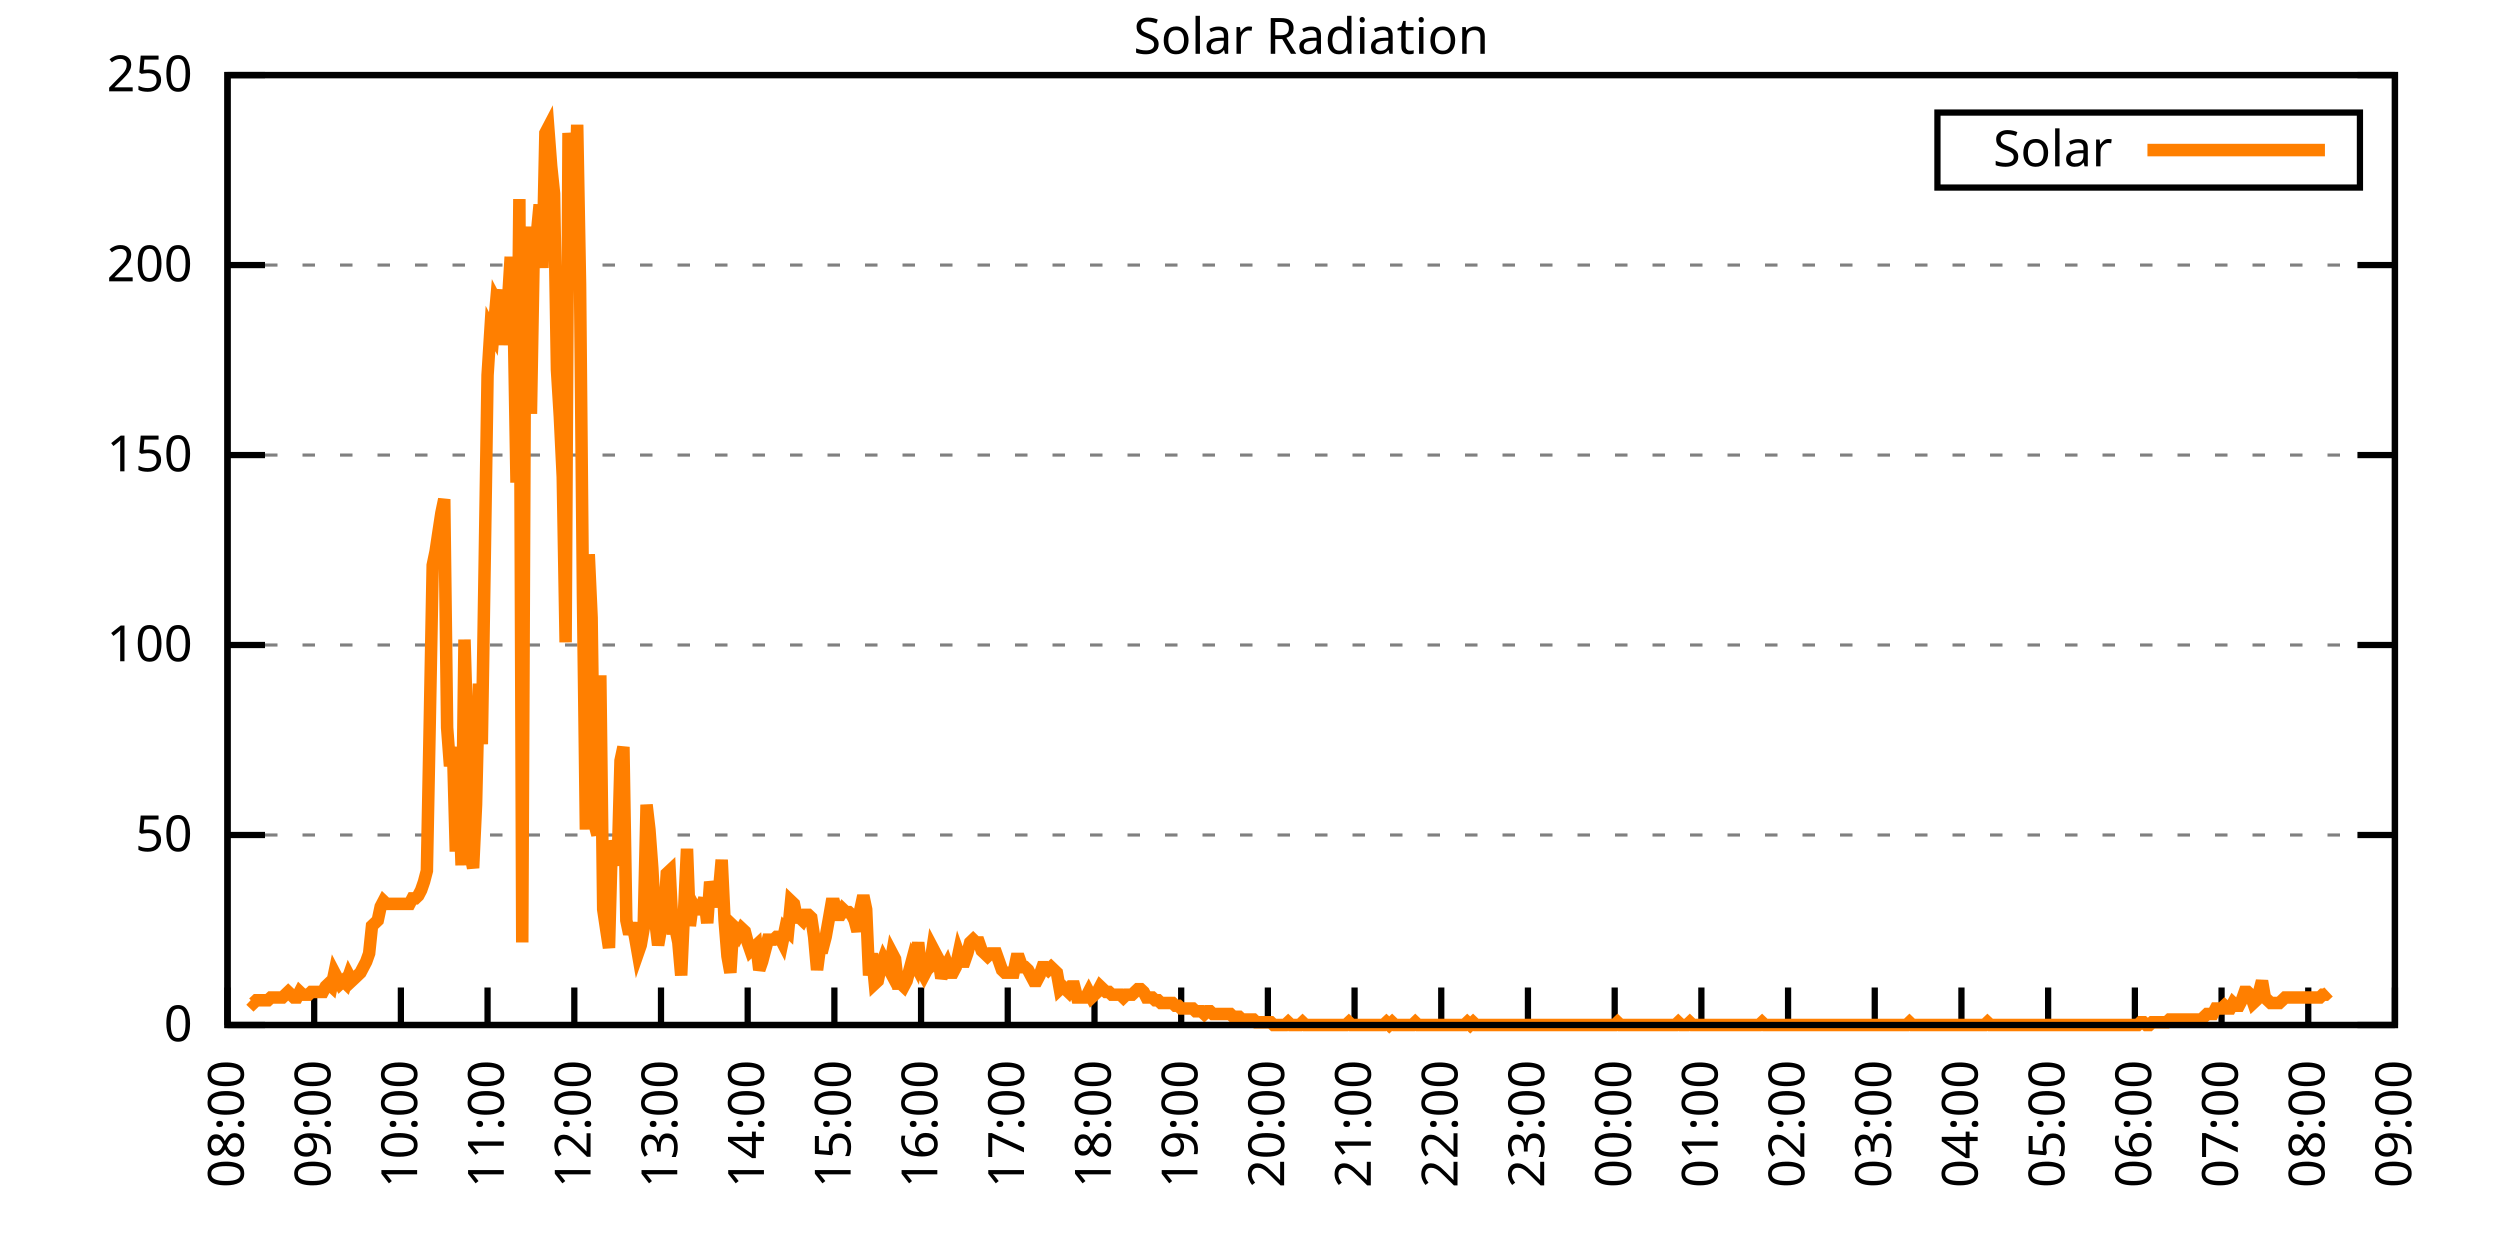
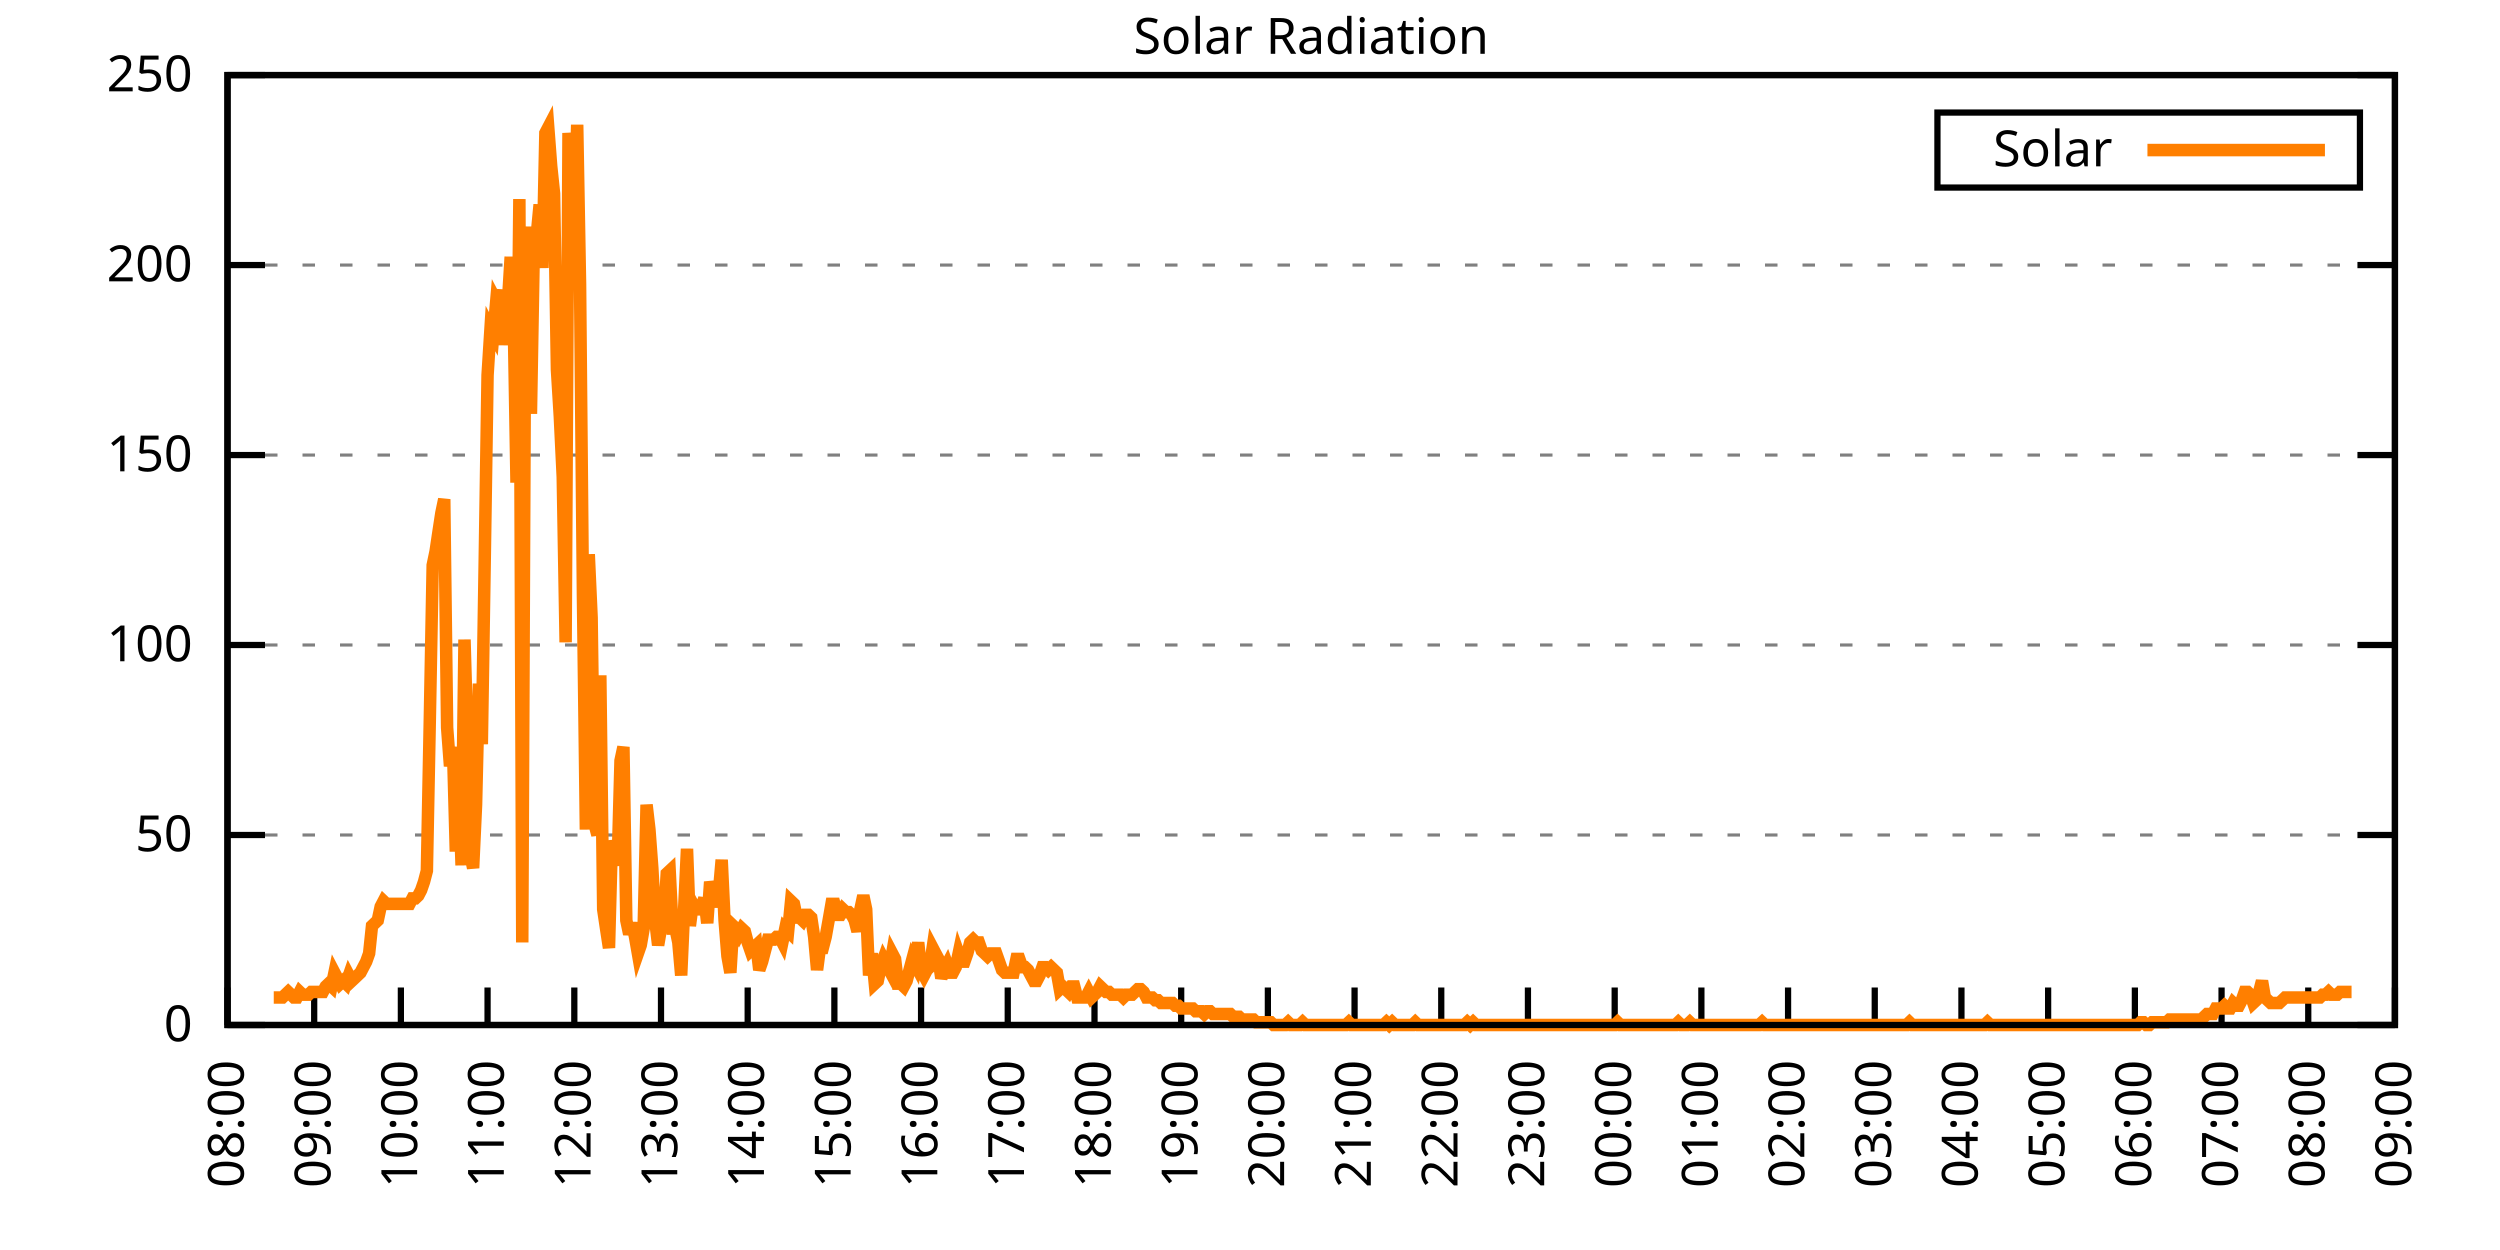
<svg xmlns="http://www.w3.org/2000/svg" xmlns:xlink="http://www.w3.org/1999/xlink" width="400" height="200" viewBox="0 0 400 200">
  <g id="gnuplot_canvas">
    <rect x="0" y="0" width="400" height="200" fill="none" />
    <defs>
      <circle id="gpDot" r="0.5" stroke-width="0.5" stroke="currentColor" />
      <path id="gpPt0" stroke-width="0.333" stroke="currentColor" d="M-1,0 h2 M0,-1 v2" />
      <path id="gpPt1" stroke-width="0.333" stroke="currentColor" d="M-1,-1 L1,1 M1,-1 L-1,1" />
      <path id="gpPt2" stroke-width="0.333" stroke="currentColor" d="M-1,0 L1,0 M0,-1 L0,1 M-1,-1 L1,1 M-1,1 L1,-1" />
      <rect id="gpPt3" stroke-width="0.333" stroke="currentColor" x="-1" y="-1" width="2" height="2" />
      <rect id="gpPt4" stroke-width="0.333" stroke="currentColor" fill="currentColor" x="-1" y="-1" width="2" height="2" />
      <circle id="gpPt5" stroke-width="0.333" stroke="currentColor" cx="0" cy="0" r="1" />
      <use xlink:href="#gpPt5" id="gpPt6" fill="currentColor" stroke="none" />
      <path id="gpPt7" stroke-width="0.333" stroke="currentColor" d="M0,-1.33 L-1.33,0.67 L1.33,0.67 z" />
      <use xlink:href="#gpPt7" id="gpPt8" fill="currentColor" stroke="none" />
      <use xlink:href="#gpPt7" id="gpPt9" stroke="currentColor" transform="rotate(180)" />
      <use xlink:href="#gpPt9" id="gpPt10" fill="currentColor" stroke="none" />
      <use xlink:href="#gpPt3" id="gpPt11" stroke="currentColor" transform="rotate(45)" />
      <use xlink:href="#gpPt11" id="gpPt12" fill="currentColor" stroke="none" />
      <path id="gpPt13" stroke-width="0.333" stroke="currentColor" d="M0,1.330 L1.265,0.411 L0.782,-1.067 L-0.782,-1.076 L-1.265,0.411 z" />
      <use xlink:href="#gpPt13" id="gpPt14" fill="currentColor" stroke="none" />
      <filter id="textbox" filterUnits="objectBoundingBox" x="0" y="0" height="1" width="1">
        <feFlood flood-color="white" flood-opacity="1" result="bgnd" />
        <feComposite in="SourceGraphic" in2="bgnd" operator="atop" />
      </filter>
      <filter id="greybox" filterUnits="objectBoundingBox" x="0" y="0" height="1" width="1">
        <feFlood flood-color="lightgrey" flood-opacity="1" result="grey" />
        <feComposite in="SourceGraphic" in2="grey" operator="atop" />
      </filter>
    </defs>
    <g fill="none" color="white" stroke="currentColor" stroke-width="1.00" stroke-linecap="butt" stroke-linejoin="miter">
</g>
    <g fill="none" color="black" stroke="currentColor" stroke-width="1.00" stroke-linecap="butt" stroke-linejoin="miter">
      <g stroke="none" shape-rendering="crispEdges">
        <polygon fill="rgb(255, 255, 255)" points="36.40,164.00 383.18,164.00 383.18,12.02 36.40,12.02 " />
      </g>
    </g>
    <g fill="none" color="black" stroke="currentColor" stroke-width="1.00" stroke-linecap="butt" stroke-linejoin="miter">
</g>
    <g fill="none" color="black" stroke="black" stroke-width="0.50" stroke-linecap="butt" stroke-linejoin="miter">
</g>
    <g fill="none" color="gray" stroke="currentColor" stroke-width="0.50" stroke-linecap="butt" stroke-linejoin="miter">
      <path stroke="gray" stroke-dasharray="2,4" class="gridline" d="M36.40,164.00 L383.19,164.00  " />
    </g>
    <g fill="none" color="gray" stroke="gray" stroke-width="1.00" stroke-linecap="butt" stroke-linejoin="miter">
</g>
    <g fill="none" color="black" stroke="currentColor" stroke-width="1.00" stroke-linecap="butt" stroke-linejoin="miter">
      <path stroke="black" d="M36.40,164.00 L42.40,164.00 M383.19,164.00 L377.19,164.00  " />
      <g transform="translate(30.80,166.60)" stroke="none" fill="black" font-family="Sans" font-size="8.00" text-anchor="end">
        <text>
          <tspan font-family="Sans"> 0</tspan>
        </text>
      </g>
    </g>
    <g fill="none" color="black" stroke="currentColor" stroke-width="1.00" stroke-linecap="butt" stroke-linejoin="miter">
</g>
    <g fill="none" color="black" stroke="black" stroke-width="0.50" stroke-linecap="butt" stroke-linejoin="miter">
</g>
    <g fill="none" color="gray" stroke="currentColor" stroke-width="0.50" stroke-linecap="butt" stroke-linejoin="miter">
      <path stroke="gray" stroke-dasharray="2,4" class="gridline" d="M36.40,133.60 L383.19,133.60  " />
    </g>
    <g fill="none" color="gray" stroke="gray" stroke-width="1.00" stroke-linecap="butt" stroke-linejoin="miter">
</g>
    <g fill="none" color="black" stroke="currentColor" stroke-width="1.00" stroke-linecap="butt" stroke-linejoin="miter">
      <path stroke="black" d="M36.40,133.60 L42.40,133.60 M383.19,133.60 L377.19,133.60  " />
      <g transform="translate(30.80,136.20)" stroke="none" fill="black" font-family="Sans" font-size="8.00" text-anchor="end">
        <text>
          <tspan font-family="Sans"> 50</tspan>
        </text>
      </g>
    </g>
    <g fill="none" color="black" stroke="currentColor" stroke-width="1.00" stroke-linecap="butt" stroke-linejoin="miter">
</g>
    <g fill="none" color="black" stroke="black" stroke-width="0.50" stroke-linecap="butt" stroke-linejoin="miter">
</g>
    <g fill="none" color="gray" stroke="currentColor" stroke-width="0.50" stroke-linecap="butt" stroke-linejoin="miter">
      <path stroke="gray" stroke-dasharray="2,4" class="gridline" d="M36.40,103.20 L383.19,103.20  " />
    </g>
    <g fill="none" color="gray" stroke="gray" stroke-width="1.00" stroke-linecap="butt" stroke-linejoin="miter">
</g>
    <g fill="none" color="black" stroke="currentColor" stroke-width="1.00" stroke-linecap="butt" stroke-linejoin="miter">
      <path stroke="black" d="M36.40,103.20 L42.40,103.20 M383.19,103.20 L377.19,103.20  " />
      <g transform="translate(30.80,105.80)" stroke="none" fill="black" font-family="Sans" font-size="8.00" text-anchor="end">
        <text>
          <tspan font-family="Sans"> 100</tspan>
        </text>
      </g>
    </g>
    <g fill="none" color="black" stroke="currentColor" stroke-width="1.00" stroke-linecap="butt" stroke-linejoin="miter">
</g>
    <g fill="none" color="black" stroke="black" stroke-width="0.50" stroke-linecap="butt" stroke-linejoin="miter">
</g>
    <g fill="none" color="gray" stroke="currentColor" stroke-width="0.50" stroke-linecap="butt" stroke-linejoin="miter">
      <path stroke="gray" stroke-dasharray="2,4" class="gridline" d="M36.40,72.81 L383.19,72.81  " />
    </g>
    <g fill="none" color="gray" stroke="gray" stroke-width="1.00" stroke-linecap="butt" stroke-linejoin="miter">
</g>
    <g fill="none" color="black" stroke="currentColor" stroke-width="1.00" stroke-linecap="butt" stroke-linejoin="miter">
      <path stroke="black" d="M36.40,72.81 L42.40,72.81 M383.19,72.81 L377.19,72.81  " />
      <g transform="translate(30.80,75.41)" stroke="none" fill="black" font-family="Sans" font-size="8.00" text-anchor="end">
        <text>
          <tspan font-family="Sans"> 150</tspan>
        </text>
      </g>
    </g>
    <g fill="none" color="black" stroke="currentColor" stroke-width="1.00" stroke-linecap="butt" stroke-linejoin="miter">
</g>
    <g fill="none" color="black" stroke="black" stroke-width="0.50" stroke-linecap="butt" stroke-linejoin="miter">
</g>
    <g fill="none" color="gray" stroke="currentColor" stroke-width="0.50" stroke-linecap="butt" stroke-linejoin="miter">
      <path stroke="gray" stroke-dasharray="2,4" class="gridline" d="M36.40,42.41 L383.19,42.41  " />
    </g>
    <g fill="none" color="gray" stroke="gray" stroke-width="1.00" stroke-linecap="butt" stroke-linejoin="miter">
</g>
    <g fill="none" color="black" stroke="currentColor" stroke-width="1.00" stroke-linecap="butt" stroke-linejoin="miter">
      <path stroke="black" d="M36.40,42.41 L42.40,42.41 M383.19,42.41 L377.19,42.41  " />
      <g transform="translate(30.80,45.01)" stroke="none" fill="black" font-family="Sans" font-size="8.00" text-anchor="end">
        <text>
          <tspan font-family="Sans"> 200</tspan>
        </text>
      </g>
    </g>
    <g fill="none" color="black" stroke="currentColor" stroke-width="1.00" stroke-linecap="butt" stroke-linejoin="miter">
</g>
    <g fill="none" color="black" stroke="black" stroke-width="0.50" stroke-linecap="butt" stroke-linejoin="miter">
</g>
    <g fill="none" color="gray" stroke="currentColor" stroke-width="0.50" stroke-linecap="butt" stroke-linejoin="miter">
      <path stroke="gray" stroke-dasharray="2,4" class="gridline" d="M36.40,12.01 L383.19,12.01  " />
    </g>
    <g fill="none" color="gray" stroke="gray" stroke-width="1.00" stroke-linecap="butt" stroke-linejoin="miter">
</g>
    <g fill="none" color="black" stroke="currentColor" stroke-width="1.00" stroke-linecap="butt" stroke-linejoin="miter">
      <path stroke="black" d="M36.40,12.01 L42.40,12.01 M383.19,12.01 L377.19,12.01  " />
      <g transform="translate(30.80,14.61)" stroke="none" fill="black" font-family="Sans" font-size="8.00" text-anchor="end">
        <text>
          <tspan font-family="Sans"> 250</tspan>
        </text>
      </g>
    </g>
    <g fill="none" color="black" stroke="currentColor" stroke-width="1.00" stroke-linecap="butt" stroke-linejoin="miter">
      <path stroke="black" d="M36.40,164.00 L36.40,158.00  " />
      <g transform="translate(39.00,169.60) rotate(270.00)" stroke="none" fill="black" font-family="Sans" font-size="8.00" text-anchor="end">
        <text>
          <tspan font-family="Sans">08:00</tspan>
        </text>
      </g>
    </g>
    <g fill="none" color="black" stroke="currentColor" stroke-width="1.00" stroke-linecap="butt" stroke-linejoin="miter">
      <path stroke="black" d="M50.27,164.00 L50.27,158.00  " />
      <g transform="translate(52.87,169.60) rotate(270.00)" stroke="none" fill="black" font-family="Sans" font-size="8.00" text-anchor="end">
        <text>
          <tspan font-family="Sans">09:00</tspan>
        </text>
      </g>
    </g>
    <g fill="none" color="black" stroke="currentColor" stroke-width="1.00" stroke-linecap="butt" stroke-linejoin="miter">
      <path stroke="black" d="M64.14,164.00 L64.14,158.00  " />
      <g transform="translate(66.74,169.60) rotate(270.00)" stroke="none" fill="black" font-family="Sans" font-size="8.00" text-anchor="end">
        <text>
          <tspan font-family="Sans">10:00</tspan>
        </text>
      </g>
    </g>
    <g fill="none" color="black" stroke="currentColor" stroke-width="1.00" stroke-linecap="butt" stroke-linejoin="miter">
      <path stroke="black" d="M78.01,164.00 L78.01,158.00  " />
      <g transform="translate(80.61,169.60) rotate(270.00)" stroke="none" fill="black" font-family="Sans" font-size="8.00" text-anchor="end">
        <text>
          <tspan font-family="Sans">11:00</tspan>
        </text>
      </g>
    </g>
    <g fill="none" color="black" stroke="currentColor" stroke-width="1.00" stroke-linecap="butt" stroke-linejoin="miter">
      <path stroke="black" d="M91.89,164.00 L91.89,158.00  " />
      <g transform="translate(94.49,169.60) rotate(270.00)" stroke="none" fill="black" font-family="Sans" font-size="8.00" text-anchor="end">
        <text>
          <tspan font-family="Sans">12:00</tspan>
        </text>
      </g>
    </g>
    <g fill="none" color="black" stroke="currentColor" stroke-width="1.00" stroke-linecap="butt" stroke-linejoin="miter">
      <path stroke="black" d="M105.76,164.00 L105.76,158.00  " />
      <g transform="translate(108.36,169.60) rotate(270.00)" stroke="none" fill="black" font-family="Sans" font-size="8.00" text-anchor="end">
        <text>
          <tspan font-family="Sans">13:00</tspan>
        </text>
      </g>
    </g>
    <g fill="none" color="black" stroke="currentColor" stroke-width="1.00" stroke-linecap="butt" stroke-linejoin="miter">
      <path stroke="black" d="M119.63,164.00 L119.63,158.00  " />
      <g transform="translate(122.23,169.60) rotate(270.00)" stroke="none" fill="black" font-family="Sans" font-size="8.00" text-anchor="end">
        <text>
          <tspan font-family="Sans">14:00</tspan>
        </text>
      </g>
    </g>
    <g fill="none" color="black" stroke="currentColor" stroke-width="1.00" stroke-linecap="butt" stroke-linejoin="miter">
      <path stroke="black" d="M133.50,164.00 L133.50,158.00  " />
      <g transform="translate(136.10,169.60) rotate(270.00)" stroke="none" fill="black" font-family="Sans" font-size="8.00" text-anchor="end">
        <text>
          <tspan font-family="Sans">15:00</tspan>
        </text>
      </g>
    </g>
    <g fill="none" color="black" stroke="currentColor" stroke-width="1.00" stroke-linecap="butt" stroke-linejoin="miter">
      <path stroke="black" d="M147.37,164.00 L147.37,158.00  " />
      <g transform="translate(149.97,169.60) rotate(270.00)" stroke="none" fill="black" font-family="Sans" font-size="8.00" text-anchor="end">
        <text>
          <tspan font-family="Sans">16:00</tspan>
        </text>
      </g>
    </g>
    <g fill="none" color="black" stroke="currentColor" stroke-width="1.00" stroke-linecap="butt" stroke-linejoin="miter">
      <path stroke="black" d="M161.24,164.00 L161.24,158.00  " />
      <g transform="translate(163.84,169.60) rotate(270.00)" stroke="none" fill="black" font-family="Sans" font-size="8.00" text-anchor="end">
        <text>
          <tspan font-family="Sans">17:00</tspan>
        </text>
      </g>
    </g>
    <g fill="none" color="black" stroke="currentColor" stroke-width="1.00" stroke-linecap="butt" stroke-linejoin="miter">
      <path stroke="black" d="M175.12,164.00 L175.12,158.00  " />
      <g transform="translate(177.72,169.60) rotate(270.00)" stroke="none" fill="black" font-family="Sans" font-size="8.00" text-anchor="end">
        <text>
          <tspan font-family="Sans">18:00</tspan>
        </text>
      </g>
    </g>
    <g fill="none" color="black" stroke="currentColor" stroke-width="1.00" stroke-linecap="butt" stroke-linejoin="miter">
      <path stroke="black" d="M188.99,164.00 L188.99,158.00  " />
      <g transform="translate(191.59,169.60) rotate(270.00)" stroke="none" fill="black" font-family="Sans" font-size="8.00" text-anchor="end">
        <text>
          <tspan font-family="Sans">19:00</tspan>
        </text>
      </g>
    </g>
    <g fill="none" color="black" stroke="currentColor" stroke-width="1.00" stroke-linecap="butt" stroke-linejoin="miter">
      <path stroke="black" d="M202.86,164.00 L202.86,158.00  " />
      <g transform="translate(205.46,169.60) rotate(270.00)" stroke="none" fill="black" font-family="Sans" font-size="8.00" text-anchor="end">
        <text>
          <tspan font-family="Sans">20:00</tspan>
        </text>
      </g>
    </g>
    <g fill="none" color="black" stroke="currentColor" stroke-width="1.00" stroke-linecap="butt" stroke-linejoin="miter">
      <path stroke="black" d="M216.73,164.00 L216.73,158.00  " />
      <g transform="translate(219.33,169.60) rotate(270.00)" stroke="none" fill="black" font-family="Sans" font-size="8.00" text-anchor="end">
        <text>
          <tspan font-family="Sans">21:00</tspan>
        </text>
      </g>
    </g>
    <g fill="none" color="black" stroke="currentColor" stroke-width="1.00" stroke-linecap="butt" stroke-linejoin="miter">
      <path stroke="black" d="M230.60,164.00 L230.60,158.00  " />
      <g transform="translate(233.20,169.60) rotate(270.00)" stroke="none" fill="black" font-family="Sans" font-size="8.00" text-anchor="end">
        <text>
          <tspan font-family="Sans">22:00</tspan>
        </text>
      </g>
    </g>
    <g fill="none" color="black" stroke="currentColor" stroke-width="1.00" stroke-linecap="butt" stroke-linejoin="miter">
      <path stroke="black" d="M244.47,164.00 L244.47,158.00  " />
      <g transform="translate(247.07,169.60) rotate(270.00)" stroke="none" fill="black" font-family="Sans" font-size="8.00" text-anchor="end">
        <text>
          <tspan font-family="Sans">23:00</tspan>
        </text>
      </g>
    </g>
    <g fill="none" color="black" stroke="currentColor" stroke-width="1.00" stroke-linecap="butt" stroke-linejoin="miter">
      <path stroke="black" d="M258.35,164.00 L258.35,158.00  " />
      <g transform="translate(260.95,169.60) rotate(270.00)" stroke="none" fill="black" font-family="Sans" font-size="8.00" text-anchor="end">
        <text>
          <tspan font-family="Sans">00:00</tspan>
        </text>
      </g>
    </g>
    <g fill="none" color="black" stroke="currentColor" stroke-width="1.00" stroke-linecap="butt" stroke-linejoin="miter">
      <path stroke="black" d="M272.22,164.00 L272.22,158.00  " />
      <g transform="translate(274.82,169.60) rotate(270.00)" stroke="none" fill="black" font-family="Sans" font-size="8.00" text-anchor="end">
        <text>
          <tspan font-family="Sans">01:00</tspan>
        </text>
      </g>
    </g>
    <g fill="none" color="black" stroke="currentColor" stroke-width="1.00" stroke-linecap="butt" stroke-linejoin="miter">
      <path stroke="black" d="M286.09,164.00 L286.09,158.00  " />
      <g transform="translate(288.69,169.60) rotate(270.00)" stroke="none" fill="black" font-family="Sans" font-size="8.00" text-anchor="end">
        <text>
          <tspan font-family="Sans">02:00</tspan>
        </text>
      </g>
    </g>
    <g fill="none" color="black" stroke="currentColor" stroke-width="1.00" stroke-linecap="butt" stroke-linejoin="miter">
      <path stroke="black" d="M299.96,164.00 L299.96,158.00  " />
      <g transform="translate(302.56,169.60) rotate(270.00)" stroke="none" fill="black" font-family="Sans" font-size="8.00" text-anchor="end">
        <text>
          <tspan font-family="Sans">03:00</tspan>
        </text>
      </g>
    </g>
    <g fill="none" color="black" stroke="currentColor" stroke-width="1.00" stroke-linecap="butt" stroke-linejoin="miter">
      <path stroke="black" d="M313.83,164.00 L313.83,158.00  " />
      <g transform="translate(316.43,169.60) rotate(270.00)" stroke="none" fill="black" font-family="Sans" font-size="8.00" text-anchor="end">
        <text>
          <tspan font-family="Sans">04:00</tspan>
        </text>
      </g>
    </g>
    <g fill="none" color="black" stroke="currentColor" stroke-width="1.00" stroke-linecap="butt" stroke-linejoin="miter">
      <path stroke="black" d="M327.70,164.00 L327.70,158.00  " />
      <g transform="translate(330.30,169.60) rotate(270.00)" stroke="none" fill="black" font-family="Sans" font-size="8.00" text-anchor="end">
        <text>
          <tspan font-family="Sans">05:00</tspan>
        </text>
      </g>
    </g>
    <g fill="none" color="black" stroke="currentColor" stroke-width="1.00" stroke-linecap="butt" stroke-linejoin="miter">
      <path stroke="black" d="M341.58,164.00 L341.58,158.00  " />
      <g transform="translate(344.18,169.60) rotate(270.00)" stroke="none" fill="black" font-family="Sans" font-size="8.00" text-anchor="end">
        <text>
          <tspan font-family="Sans">06:00</tspan>
        </text>
      </g>
    </g>
    <g fill="none" color="black" stroke="currentColor" stroke-width="1.00" stroke-linecap="butt" stroke-linejoin="miter">
      <path stroke="black" d="M355.45,164.00 L355.45,158.00  " />
      <g transform="translate(358.05,169.60) rotate(270.00)" stroke="none" fill="black" font-family="Sans" font-size="8.00" text-anchor="end">
        <text>
          <tspan font-family="Sans">07:00</tspan>
        </text>
      </g>
    </g>
    <g fill="none" color="black" stroke="currentColor" stroke-width="1.00" stroke-linecap="butt" stroke-linejoin="miter">
      <path stroke="black" d="M369.32,164.00 L369.32,158.00  " />
      <g transform="translate(371.92,169.60) rotate(270.00)" stroke="none" fill="black" font-family="Sans" font-size="8.00" text-anchor="end">
        <text>
          <tspan font-family="Sans">08:00</tspan>
        </text>
      </g>
    </g>
    <g fill="none" color="black" stroke="currentColor" stroke-width="1.00" stroke-linecap="butt" stroke-linejoin="miter">
      <path stroke="black" d="M383.19,164.00 L383.19,158.00  " />
      <g transform="translate(385.79,169.60) rotate(270.00)" stroke="none" fill="black" font-family="Sans" font-size="8.00" text-anchor="end">
        <text>
          <tspan font-family="Sans">09:00</tspan>
        </text>
      </g>
    </g>
    <g fill="none" color="black" stroke="currentColor" stroke-width="1.00" stroke-linecap="butt" stroke-linejoin="miter">
</g>
    <g fill="none" color="black" stroke="currentColor" stroke-width="1.00" stroke-linecap="butt" stroke-linejoin="miter">
      <path stroke="black" d="M36.40,12.01 L36.40,164.00 L383.19,164.00 L383.19,12.01 L36.40,12.01 Z  " />
    </g>
    <g fill="none" color="black" stroke="currentColor" stroke-width="1.00" stroke-linecap="butt" stroke-linejoin="miter">
</g>
    <g fill="none" color="black" stroke="currentColor" stroke-width="1.00" stroke-linecap="butt" stroke-linejoin="miter">
      <path stroke="black" d="M309.99,30.01 L309.99,18.01 L377.59,18.01 L377.59,30.01 L309.99,30.01 Z  " />
    </g>
    <g id="Solar_Radiation_plot_1">
      <g fill="none" color="white" stroke="black" stroke-width="2.00" stroke-linecap="butt" stroke-linejoin="miter">
</g>
      <g fill="none" color="black" stroke="currentColor" stroke-width="2.00" stroke-linecap="butt" stroke-linejoin="miter">
        <g transform="translate(337.99,26.61)" stroke="none" fill="black" font-family="Sans" font-size="8.00" text-anchor="end">
          <text>
            <tspan font-family="Sans">Solar</tspan>
          </text>
        </g>
      </g>
      <g fill="none" color="black" stroke="currentColor" stroke-width="2.00" stroke-linecap="butt" stroke-linejoin="miter">
-         <path stroke="rgb(255, 127,   0)" d="M343.59,24.01 L371.99,24.01 M40.10,160.04 L40.56,160.48 L41.02,160.04 L41.49,160.04 L41.95,160.04 L42.41,160.04   L42.87,160.04 L43.34,159.60 L43.80,159.60 L44.26,159.60 L44.72,159.60 L45.19,159.60 L45.65,159.15 L46.11,158.71   L46.57,159.15 L47.03,159.60 L47.50,159.60 L47.96,158.71 L48.42,159.15 L48.88,159.15 L49.35,159.15 L49.81,158.71   L50.27,158.71 L50.73,158.71 L51.20,158.71 L51.66,158.71 L52.12,157.83 L52.58,157.39 L53.05,157.83 L53.51,155.63   L53.97,156.51 L54.43,157.39 L54.90,156.95 L55.36,157.39 L55.82,156.07 L56.28,156.95 L56.75,156.51 L57.21,156.07   L57.67,155.63 L58.13,154.75 L58.59,153.87 L59.06,152.55 L59.52,148.14 L59.98,147.70 L60.44,147.26 L60.91,145.06   L61.37,144.18 L61.83,144.62 L62.29,144.62 L62.76,144.62 L63.22,144.62 L63.68,144.62 L64.14,144.62 L64.61,144.62   L65.07,144.62 L65.53,144.62 L65.99,143.74 L66.46,143.74 L66.92,143.30 L67.38,142.42 L67.84,141.09 L68.30,139.33   L68.77,115.11 L69.23,90.44 L69.69,88.24 L70.15,85.15 L70.62,82.07 L71.08,79.87 L71.54,116.43 L72.00,122.59   L72.47,119.51 L72.93,136.25 L73.39,124.80 L73.85,138.45 L74.32,102.33 L74.78,118.19 L75.24,136.69 L75.70,138.89   L76.17,128.76 L76.63,109.38 L77.09,119.07 L77.55,90.00 L78.01,60.04 L78.48,52.56 L78.94,53.44 L79.40,48.15   L79.86,49.03 L80.33,46.39 L80.79,55.20 L81.25,48.59 L81.71,41.10 L82.18,50.35 L82.64,77.22 L83.10,31.85   L83.56,150.79 L84.03,47.71 L84.49,36.26 L84.95,66.21 L85.41,39.78 L85.88,37.58 L86.34,32.73 L86.80,42.87   L87.26,21.28 L87.72,20.40 L88.19,26.57 L88.65,30.97 L89.11,59.16 L89.57,66.65 L90.04,76.34 L90.50,102.77   L90.96,21.28 L91.42,25.69 L91.89,35.82 L92.35,19.96 L92.81,45.51 L93.27,95.28 L93.74,132.73 L94.20,88.68   L94.66,98.81 L95.12,131.84 L95.59,133.61 L96.05,108.06 L96.51,145.50 L96.97,148.58 L97.44,151.67 L97.90,134.49   L98.36,136.69 L98.82,138.45 L99.28,121.71 L99.75,119.51 L100.21,147.26 L100.67,149.46 L101.13,147.70 L101.60,149.90   L102.06,152.55 L102.52,151.23 L102.98,148.58 L103.45,128.76 L103.91,132.73 L104.37,138.89 L104.83,147.26 L105.30,151.23   L105.76,148.58 L106.22,147.26 L106.68,139.77 L107.15,139.33 L107.61,148.58 L108.07,148.58 L108.53,150.79 L108.99,156.07   L109.46,145.50 L109.92,135.81 L110.38,148.14 L110.84,144.62 L111.31,145.50 L111.77,145.50 L112.23,145.06 L112.69,143.74   L113.16,147.70 L113.62,141.09 L114.08,142.86 L114.54,145.06 L115.01,142.86 L115.47,137.57 L115.93,147.26 L116.39,152.99   L116.86,155.63 L117.32,148.14 L117.78,148.58 L118.24,149.46 L118.70,148.58 L119.17,149.02 L119.63,150.79 L120.09,152.11   L120.55,151.67 L121.02,151.23 L121.48,155.19 L121.94,153.87 L122.40,152.11 L122.87,150.34 L123.33,150.34 L123.79,150.34   L124.25,149.90 L124.72,149.90 L125.18,150.79 L125.64,148.58 L126.10,149.02 L126.57,144.18 L127.03,144.62 L127.49,146.82   L127.95,146.82 L128.41,147.26 L128.88,146.38 L129.34,146.38 L129.80,146.82 L130.26,149.90 L130.73,155.19 L131.19,151.67   L131.65,151.67 L132.11,149.90 L132.58,147.26 L133.04,144.62 L133.50,144.62 L133.96,146.38 L134.43,146.38 L134.89,145.50   L135.35,145.94 L135.81,145.94 L136.28,146.38 L136.74,147.26 L137.20,149.02 L137.66,145.50 L138.13,143.30 L138.59,145.50   L139.05,156.07 L139.51,152.55 L139.97,157.39 L140.44,156.95 L140.90,154.75 L141.36,153.43 L141.82,154.31 L142.29,155.19   L142.75,152.55 L143.21,153.43 L143.67,157.39 L144.14,157.39 L144.60,157.83 L145.06,156.95 L145.52,155.19 L145.99,153.43   L146.45,154.31 L146.91,150.79 L147.37,155.19 L147.84,156.07 L148.30,155.19 L148.76,154.75 L149.22,151.67 L149.68,152.55   L150.15,153.43 L150.61,156.51 L151.07,155.19 L151.53,154.31 L152.00,155.63 L152.46,155.63 L152.92,154.75 L153.38,152.55   L153.85,153.87 L154.31,153.87 L154.77,152.55 L155.23,150.79 L155.70,150.34 L156.16,150.79 L156.62,150.79 L157.08,152.11   L157.55,152.55 L158.01,152.99 L158.47,152.55 L158.93,152.55 L159.39,152.55 L159.86,153.87 L160.32,155.19 L160.78,155.63   L161.24,155.63 L161.71,155.63 L162.17,155.63 L162.63,153.43 L163.09,153.43 L163.56,154.75 L164.02,154.75 L164.48,155.19   L164.94,156.07 L165.41,156.95 L165.87,156.95 L166.33,156.07 L166.79,154.75 L167.26,154.75 L167.72,155.19 L168.18,154.75   L168.64,155.19 L169.10,155.63 L169.57,158.27 L170.03,157.83 L170.49,158.27 L170.95,158.71 L171.42,157.83 L171.88,157.83   L172.34,159.60 L172.80,159.60 L173.27,159.60 L173.73,159.60 L174.19,158.71 L174.65,159.60 L175.12,159.15 L175.58,158.71   L176.04,157.83 L176.50,158.27 L176.97,158.71 L177.43,158.71 L177.89,159.15 L178.35,159.15 L178.82,159.15 L179.28,159.15   L179.74,159.60 L180.20,159.15 L180.66,159.15 L181.13,159.15 L181.59,158.71 L182.05,158.27 L182.51,158.27 L182.98,158.71   L183.44,159.60 L183.90,159.60 L184.36,159.60 L184.83,160.04 L185.29,160.04 L185.75,160.48 L186.21,160.48 L186.68,160.48   L187.14,160.48 L187.60,160.48 L188.06,160.92 L188.53,160.92 L188.99,161.36 L189.45,161.36 L189.91,161.36 L190.37,161.36   L190.84,161.36 L191.30,161.80 L191.76,161.80 L192.22,161.80 L192.69,162.24 L193.15,161.80 L193.61,161.80 L194.07,162.24   L194.54,162.24 L195.00,162.24 L195.46,162.24 L195.92,162.24 L196.39,162.24 L196.85,162.24 L197.31,162.68 L197.77,162.68   L198.24,162.68 L198.70,163.12 L199.16,163.12 L199.62,163.12 L200.08,163.12 L200.55,163.12 L201.01,163.56 L201.47,163.56   L201.93,163.56 L202.40,163.56 L202.86,163.56 L203.32,163.56 L203.78,164.00 L204.25,164.00 L204.71,164.00 L205.17,164.00   L205.63,164.00 L206.10,163.56 L206.56,164.00 L207.02,164.00 L207.48,164.00 L207.95,164.00 L208.41,163.56 L208.87,164.00   L209.33,164.00 L209.80,164.00 L210.26,164.00 L210.72,164.00 L211.18,164.00 L211.64,164.00 L212.11,164.00 L212.57,164.00   L213.03,164.00 L213.49,164.00 L213.96,164.00 L214.42,164.00 L214.88,164.00 L215.34,164.00 L215.81,163.56 L216.27,164.00   L216.73,164.00 L217.19,164.00 L217.66,164.00 L218.12,164.00 L218.58,164.00 L219.04,164.00 L219.51,164.00 L219.97,164.00   L220.43,164.00 L220.89,164.00 L221.35,164.00 L221.82,163.56 L222.28,164.00 L222.74,163.56 L223.20,164.00 L223.67,164.00   L224.13,164.00 L224.59,164.00 L225.05,164.00 L225.52,164.00 L225.98,164.00 L226.44,163.56 L226.90,164.00 L227.37,164.00   L227.83,164.00 L228.29,164.00 L228.75,164.00 L229.22,164.00 L229.68,164.00 L230.14,164.00 L230.60,164.00 L231.06,164.00   L231.53,164.00 L231.99,164.00 L232.45,164.00 L232.91,164.00 L233.38,164.00 L233.84,164.00 L234.30,164.00 L234.76,163.56   L235.23,164.00 L235.69,163.56 L236.15,164.00 L236.61,164.00 L237.08,164.00 L237.54,164.00 L238.00,164.00 L238.46,164.00   L238.93,164.00 L239.39,164.00 L239.85,164.00 L240.31,164.00 L240.77,164.00 L241.24,164.00 L241.70,164.00 L242.16,164.00   L242.62,164.00 L243.09,164.00 L243.55,164.00 L244.01,164.00 L244.47,164.00 L244.94,164.00 L245.40,164.00 L245.86,164.00   L246.32,164.00 L246.79,164.00 L247.25,164.00 L247.71,164.00 L248.17,164.00 L248.64,164.00 L249.10,164.00 L249.56,164.00   L250.02,164.00 L250.49,164.00 L250.95,164.00 L251.41,164.00 L251.87,164.00 L252.33,164.00 L252.80,164.00 L253.26,164.00   L253.72,164.00 L254.18,164.00 L254.65,164.00 L255.11,164.00 L255.57,164.00 L256.03,164.00 L256.50,164.00 L256.96,164.00   L257.42,164.00 L257.88,164.00 L258.35,164.00 L258.81,163.56 L259.27,164.00 L259.73,164.00 L260.20,164.00 L260.66,164.00   L261.12,164.00 L261.58,164.00 L262.04,164.00 L262.51,164.00 L262.97,164.00 L263.43,164.00 L263.89,164.00 L264.36,164.00   L264.82,164.00 L265.28,164.00 L265.74,164.00 L266.21,164.00 L266.67,164.00 L267.13,164.00 L267.59,164.00 L268.06,164.00   L268.52,163.56 L268.98,164.00 L269.44,164.00 L269.91,164.00 L270.37,163.56 L270.83,164.00 L271.29,164.00 L271.75,164.00   L272.22,164.00 L272.68,164.00 L273.14,164.00 L273.60,164.00 L274.07,164.00 L274.53,164.00 L274.99,164.00 L275.45,164.00   L275.92,164.00 L276.38,164.00 L276.84,164.00 L277.30,164.00 L277.77,164.00 L278.23,164.00 L278.69,164.00 L279.15,164.00   L279.62,164.00 L280.08,164.00 L280.54,164.00 L281.00,164.00 L281.46,164.00 L281.93,163.56 L282.39,164.00 L282.85,164.00   L283.31,164.00 L283.78,164.00 L284.24,164.00 L284.70,164.00 L285.16,164.00 L285.63,164.00 L286.09,164.00 L286.55,164.00   L287.01,164.00 L287.48,164.00 L287.94,164.00 L288.40,164.00 L288.86,164.00 L289.33,164.00 L289.79,164.00 L290.25,164.00   L290.71,164.00 L291.18,164.00 L291.64,164.00 L292.10,164.00 L292.56,164.00 L293.02,164.00 L293.49,164.00 L293.95,164.00   L294.41,164.00 L294.87,164.00 L295.34,164.00 L295.80,164.00 L296.26,164.00 L296.72,164.00 L297.19,164.00 L297.65,164.00   L298.11,164.00 L298.57,164.00 L299.04,164.00 L299.50,164.00 L299.96,164.00 L300.42,164.00 L300.89,164.00 L301.35,164.00   L301.81,164.00 L302.27,164.00 L302.73,164.00 L303.20,164.00 L303.66,164.00 L304.12,164.00 L304.58,164.00 L305.05,164.00   L305.51,163.56 L305.97,164.00 L306.43,164.00 L306.90,164.00 L307.36,164.00 L307.82,164.00 L308.28,164.00 L308.75,164.00   L309.21,164.00 L309.67,164.00 L310.13,164.00 L310.60,164.00 L311.06,164.00 L311.52,164.00 L311.98,164.00 L312.44,164.00   L312.91,164.00 L313.37,164.00 L313.83,164.00 L314.29,164.00 L314.76,164.00 L315.22,164.00 L315.68,164.00 L316.14,164.00   L316.61,164.00 L317.07,164.00 L317.53,164.00 L317.99,163.56 L318.46,164.00 L318.92,164.00 L319.38,164.00 L319.84,164.00   L320.31,164.00 L320.77,164.00 L321.23,164.00 L321.69,164.00 L322.15,164.00 L322.62,164.00 L323.08,164.00 L323.54,164.00   L324.00,164.00 L324.47,164.00 L324.93,164.00 L325.39,164.00 L325.85,164.00 L326.32,164.00 L326.78,164.00 L327.24,164.00   L327.70,164.00 L328.17,164.00 L328.63,164.00 L329.09,164.00 L329.55,164.00 L330.02,164.00 L330.48,164.00 L330.94,164.00   L331.40,164.00 L331.87,164.00 L332.33,164.00 L332.79,164.00 L333.25,164.00 L333.71,164.00 L334.18,164.00 L334.64,164.00   L335.10,164.00 L335.56,164.00 L336.03,164.00 L336.49,164.00 L336.95,164.00 L337.41,164.00 L337.88,164.00 L338.34,164.00   L338.80,164.00 L339.26,164.00 L339.73,164.00 L340.19,164.00 L340.65,164.00 L341.11,164.00 L341.58,164.00 L342.04,164.00   L342.50,163.56 L342.96,163.56 L343.42,164.00 L343.89,164.00 L344.35,163.56 L344.81,163.56 L345.27,163.56 L345.74,163.56   L346.20,163.56 L346.66,163.56 L347.12,163.12 L347.59,163.12 L348.05,163.12 L348.51,163.12 L348.97,163.12 L349.44,163.12   L349.90,163.12 L350.36,163.12 L350.82,163.12 L351.29,163.12 L351.75,163.12 L352.21,163.12 L352.67,162.68 L353.13,162.24   L353.60,162.24 L354.06,162.24 L354.52,161.36 L354.98,161.36 L355.45,161.36 L355.91,160.92 L356.37,161.36 L356.83,161.36   L357.30,160.48 L357.76,160.92 L358.22,160.92 L358.68,160.04 L359.15,158.71 L359.61,158.71 L360.07,159.15 L360.53,160.48   L361.00,160.04 L361.46,158.71 L361.92,156.95 L362.38,159.60 L362.84,160.04 L363.31,160.48 L363.77,160.48 L364.23,160.48   L364.69,160.48 L365.16,160.04 L365.62,159.60 L366.08,159.60 L366.54,159.60 L367.01,159.60 L367.47,159.60 L367.93,159.60   L368.39,159.60 L368.86,159.60 L369.32,159.60 L369.78,159.60 L370.24,159.60 L370.71,159.60 L371.17,159.60 L371.63,159.15   L372.09,159.15 L372.56,158.71  " />
+         <path stroke="rgb(255, 127,   0)" d="M343.59,24.01 L371.99,24.01 M43.80,159.60 L44.26,159.60 L44.72,159.60 L45.19,159.60 L45.65,159.15 L46.11,158.71   L46.57,159.15 L47.03,159.60 L47.50,159.60 L47.96,158.71 L48.42,159.15 L48.88,159.15 L49.35,159.15 L49.81,158.71   L50.27,158.71 L50.73,158.71 L51.20,158.71 L51.66,158.71 L52.12,157.83 L52.58,157.39 L53.05,157.83 L53.51,155.63   L53.97,156.51 L54.43,157.39 L54.90,156.95 L55.36,157.39 L55.82,156.07 L56.28,156.95 L56.75,156.51 L57.21,156.07   L57.67,155.63 L58.13,154.75 L58.59,153.87 L59.06,152.55 L59.52,148.14 L59.98,147.70 L60.44,147.26 L60.91,145.06   L61.37,144.18 L61.83,144.62 L62.29,144.62 L62.76,144.62 L63.22,144.62 L63.68,144.62 L64.14,144.62 L64.61,144.62   L65.07,144.62 L65.53,144.62 L65.99,143.74 L66.46,143.74 L66.92,143.30 L67.38,142.42 L67.84,141.09 L68.30,139.33   L68.77,115.11 L69.23,90.44 L69.69,88.24 L70.15,85.15 L70.62,82.07 L71.08,79.87 L71.54,116.43 L72.00,122.59   L72.47,119.51 L72.93,136.25 L73.39,124.80 L73.85,138.45 L74.32,102.33 L74.78,118.19 L75.24,136.69 L75.70,138.89   L76.17,128.76 L76.63,109.38 L77.09,119.07 L77.55,90.00 L78.01,60.04 L78.48,52.56 L78.94,53.44 L79.40,48.15   L79.86,49.03 L80.33,46.39 L80.79,55.20 L81.25,48.59 L81.71,41.10 L82.18,50.35 L82.64,77.22 L83.10,31.85   L83.56,150.79 L84.03,47.71 L84.49,36.26 L84.95,66.21 L85.41,39.78 L85.88,37.58 L86.34,32.73 L86.80,42.87   L87.26,21.28 L87.72,20.40 L88.19,26.57 L88.65,30.97 L89.11,59.16 L89.57,66.65 L90.04,76.34 L90.50,102.77   L90.96,21.28 L91.42,25.69 L91.89,35.82 L92.35,19.96 L92.81,45.51 L93.27,95.28 L93.74,132.73 L94.20,88.68   L94.66,98.81 L95.12,131.84 L95.59,133.61 L96.05,108.06 L96.51,145.50 L96.97,148.58 L97.44,151.67 L97.90,134.49   L98.36,136.69 L98.82,138.45 L99.28,121.71 L99.75,119.51 L100.21,147.26 L100.67,149.46 L101.13,147.70 L101.60,149.90   L102.06,152.55 L102.52,151.23 L102.98,148.58 L103.45,128.76 L103.91,132.73 L104.37,138.89 L104.83,147.26 L105.30,151.23   L105.76,148.58 L106.22,147.26 L106.68,139.77 L107.15,139.33 L107.61,148.58 L108.07,148.58 L108.53,150.79 L108.99,156.07   L109.46,145.50 L109.92,135.81 L110.38,148.14 L110.84,144.62 L111.31,145.50 L111.77,145.50 L112.23,145.06 L112.69,143.74   L113.16,147.70 L113.62,141.09 L114.08,142.86 L114.54,145.06 L115.01,142.86 L115.47,137.57 L115.93,147.26 L116.39,152.99   L116.86,155.63 L117.32,148.14 L117.78,148.58 L118.24,149.46 L118.70,148.58 L119.17,149.02 L119.63,150.79 L120.09,152.11   L120.55,151.67 L121.02,151.23 L121.48,155.19 L121.94,153.87 L122.40,152.11 L122.87,150.34 L123.33,150.34 L123.79,150.34   L124.25,149.90 L124.72,149.90 L125.18,150.79 L125.64,148.58 L126.10,149.02 L126.57,144.18 L127.03,144.62 L127.49,146.82   L127.95,146.82 L128.41,147.26 L128.88,146.38 L129.34,146.38 L129.80,146.82 L130.26,149.90 L130.73,155.19 L131.19,151.67   L131.65,151.67 L132.11,149.90 L132.58,147.26 L133.04,144.62 L133.50,144.62 L133.96,146.38 L134.43,146.38 L134.89,145.50   L135.35,145.94 L135.81,145.94 L136.28,146.38 L136.74,147.26 L137.20,149.02 L137.66,145.50 L138.13,143.30 L138.59,145.50   L139.05,156.07 L139.51,152.55 L139.97,157.39 L140.44,156.95 L140.90,154.75 L141.36,153.43 L141.82,154.31 L142.29,155.19   L142.75,152.55 L143.21,153.43 L143.67,157.39 L144.14,157.39 L144.60,157.83 L145.06,156.95 L145.52,155.19 L145.99,153.43   L146.45,154.31 L146.91,150.79 L147.37,155.19 L147.84,156.07 L148.30,155.19 L148.76,154.75 L149.22,151.67 L149.68,152.55   L150.15,153.43 L150.61,156.51 L151.07,155.19 L151.53,154.31 L152.00,155.63 L152.46,155.63 L152.92,154.75 L153.38,152.55   L153.85,153.87 L154.31,153.87 L154.77,152.55 L155.23,150.79 L155.70,150.34 L156.16,150.79 L156.62,150.79 L157.08,152.11   L157.55,152.55 L158.01,152.99 L158.47,152.55 L158.93,152.55 L159.39,152.55 L159.86,153.87 L160.32,155.19 L160.78,155.63   L161.24,155.63 L161.71,155.63 L162.17,155.63 L162.63,153.43 L163.09,153.43 L163.56,154.75 L164.02,154.75 L164.48,155.19   L164.94,156.07 L165.41,156.95 L165.87,156.95 L166.33,156.07 L166.79,154.75 L167.26,154.75 L167.72,155.19 L168.18,154.75   L168.64,155.19 L169.10,155.63 L169.57,158.27 L170.03,157.83 L170.49,158.27 L170.95,158.71 L171.42,157.83 L171.88,157.83   L172.34,159.60 L172.80,159.60 L173.27,159.60 L173.73,159.60 L174.19,158.71 L174.65,159.60 L175.12,159.15 L175.58,158.71   L176.04,157.83 L176.50,158.27 L176.97,158.71 L177.43,158.71 L177.89,159.15 L178.35,159.15 L178.82,159.15 L179.28,159.15   L179.74,159.60 L180.20,159.15 L180.66,159.15 L181.13,159.15 L181.59,158.71 L182.05,158.27 L182.51,158.27 L182.98,158.71   L183.44,159.60 L183.90,159.60 L184.36,159.60 L184.83,160.04 L185.29,160.04 L185.75,160.48 L186.21,160.48 L186.68,160.48   L187.14,160.48 L187.60,160.48 L188.06,160.92 L188.53,160.92 L188.99,161.36 L189.45,161.36 L189.91,161.36 L190.37,161.36   L190.84,161.36 L191.30,161.80 L191.76,161.80 L192.22,161.80 L192.69,162.24 L193.15,161.80 L193.61,161.80 L194.07,162.24   L194.54,162.24 L195.00,162.24 L195.46,162.24 L195.92,162.24 L196.39,162.24 L196.85,162.24 L197.31,162.68 L197.77,162.68   L198.24,162.68 L198.70,163.12 L199.16,163.12 L199.62,163.12 L200.08,163.12 L200.55,163.12 L201.01,163.56 L201.47,163.56   L201.93,163.56 L202.40,163.56 L202.86,163.56 L203.32,163.56 L203.78,164.00 L204.25,164.00 L204.71,164.00 L205.17,164.00   L205.63,164.00 L206.10,163.56 L206.56,164.00 L207.02,164.00 L207.48,164.00 L207.95,164.00 L208.41,163.56 L208.87,164.00   L209.33,164.00 L209.80,164.00 L210.26,164.00 L210.72,164.00 L211.18,164.00 L211.64,164.00 L212.11,164.00 L212.57,164.00   L213.03,164.00 L213.49,164.00 L213.96,164.00 L214.42,164.00 L214.88,164.00 L215.34,164.00 L215.81,163.56 L216.27,164.00   L216.73,164.00 L217.19,164.00 L217.66,164.00 L218.12,164.00 L218.58,164.00 L219.04,164.00 L219.51,164.00 L219.97,164.00   L220.43,164.00 L220.89,164.00 L221.35,164.00 L221.82,163.56 L222.28,164.00 L222.74,163.56 L223.20,164.00 L223.67,164.00   L224.13,164.00 L224.59,164.00 L225.05,164.00 L225.52,164.00 L225.98,164.00 L226.44,163.56 L226.90,164.00 L227.37,164.00   L227.83,164.00 L228.29,164.00 L228.75,164.00 L229.22,164.00 L229.68,164.00 L230.14,164.00 L230.60,164.00 L231.06,164.00   L231.53,164.00 L231.99,164.00 L232.45,164.00 L232.91,164.00 L233.38,164.00 L233.84,164.00 L234.30,164.00 L234.76,163.56   L235.23,164.00 L235.69,163.56 L236.15,164.00 L236.61,164.00 L237.08,164.00 L237.54,164.00 L238.00,164.00 L238.46,164.00   L238.93,164.00 L239.39,164.00 L239.85,164.00 L240.31,164.00 L240.77,164.00 L241.24,164.00 L241.70,164.00 L242.16,164.00   L242.62,164.00 L243.09,164.00 L243.55,164.00 L244.01,164.00 L244.47,164.00 L244.94,164.00 L245.40,164.00 L245.86,164.00   L246.32,164.00 L246.79,164.00 L247.25,164.00 L247.71,164.00 L248.17,164.00 L248.64,164.00 L249.10,164.00 L249.56,164.00   L250.02,164.00 L250.49,164.00 L250.95,164.00 L251.41,164.00 L251.87,164.00 L252.33,164.00 L252.80,164.00 L253.26,164.00   L253.72,164.00 L254.18,164.00 L254.65,164.00 L255.11,164.00 L255.57,164.00 L256.03,164.00 L256.50,164.00 L256.96,164.00   L257.42,164.00 L257.88,164.00 L258.35,164.00 L258.81,163.56 L259.27,164.00 L259.73,164.00 L260.20,164.00 L260.66,164.00   L261.12,164.00 L261.58,164.00 L262.04,164.00 L262.51,164.00 L262.97,164.00 L263.43,164.00 L263.89,164.00 L264.36,164.00   L264.82,164.00 L265.28,164.00 L265.74,164.00 L266.21,164.00 L266.67,164.00 L267.13,164.00 L267.59,164.00 L268.06,164.00   L268.52,163.56 L268.98,164.00 L269.44,164.00 L269.91,164.00 L270.37,163.56 L270.83,164.00 L271.29,164.00 L271.75,164.00   L272.22,164.00 L272.68,164.00 L273.14,164.00 L273.60,164.00 L274.07,164.00 L274.53,164.00 L274.99,164.00 L275.45,164.00   L275.92,164.00 L276.38,164.00 L276.84,164.00 L277.30,164.00 L277.77,164.00 L278.23,164.00 L278.69,164.00 L279.15,164.00   L279.62,164.00 L280.08,164.00 L280.54,164.00 L281.00,164.00 L281.46,164.00 L281.93,163.56 L282.39,164.00 L282.85,164.00   L283.31,164.00 L283.78,164.00 L284.24,164.00 L284.70,164.00 L285.16,164.00 L285.63,164.00 L286.09,164.00 L286.55,164.00   L287.01,164.00 L287.48,164.00 L287.94,164.00 L288.40,164.00 L288.86,164.00 L289.33,164.00 L289.79,164.00 L290.25,164.00   L290.71,164.00 L291.18,164.00 L291.64,164.00 L292.10,164.00 L292.56,164.00 L293.02,164.00 L293.49,164.00 L293.95,164.00   L294.41,164.00 L294.87,164.00 L295.34,164.00 L295.80,164.00 L296.26,164.00 L296.72,164.00 L297.19,164.00 L297.65,164.00   L298.11,164.00 L298.57,164.00 L299.04,164.00 L299.50,164.00 L299.96,164.00 L300.42,164.00 L300.89,164.00 L301.35,164.00   L301.81,164.00 L302.27,164.00 L302.73,164.00 L303.20,164.00 L303.66,164.00 L304.12,164.00 L304.58,164.00 L305.05,164.00   L305.51,163.56 L305.97,164.00 L306.43,164.00 L306.90,164.00 L307.36,164.00 L307.82,164.00 L308.28,164.00 L308.75,164.00   L309.21,164.00 L309.67,164.00 L310.13,164.00 L310.60,164.00 L311.06,164.00 L311.52,164.00 L311.98,164.00 L312.44,164.00   L312.91,164.00 L313.37,164.00 L313.83,164.00 L314.29,164.00 L314.76,164.00 L315.22,164.00 L315.68,164.00 L316.14,164.00   L316.61,164.00 L317.07,164.00 L317.53,164.00 L317.99,163.56 L318.46,164.00 L318.92,164.00 L319.38,164.00 L319.84,164.00   L320.31,164.00 L320.77,164.00 L321.23,164.00 L321.69,164.00 L322.15,164.00 L322.62,164.00 L323.08,164.00 L323.54,164.00   L324.00,164.00 L324.47,164.00 L324.93,164.00 L325.39,164.00 L325.85,164.00 L326.32,164.00 L326.78,164.00 L327.24,164.00   L327.70,164.00 L328.17,164.00 L328.63,164.00 L329.09,164.00 L329.55,164.00 L330.02,164.00 L330.48,164.00 L330.94,164.00   L331.40,164.00 L331.87,164.00 L332.33,164.00 L332.79,164.00 L333.25,164.00 L333.71,164.00 L334.18,164.00 L334.64,164.00   L335.10,164.00 L335.56,164.00 L336.03,164.00 L336.49,164.00 L336.95,164.00 L337.41,164.00 L337.88,164.00 L338.34,164.00   L338.80,164.00 L339.26,164.00 L339.73,164.00 L340.19,164.00 L340.65,164.00 L341.11,164.00 L341.58,164.00 L342.04,164.00   L342.50,163.56 L342.96,163.56 L343.42,164.00 L343.89,164.00 L344.35,163.56 L344.81,163.56 L345.27,163.56 L345.74,163.56   L346.20,163.56 L346.66,163.56 L347.12,163.12 L347.59,163.12 L348.05,163.12 L348.51,163.12 L348.97,163.12 L349.44,163.12   L349.90,163.12 L350.36,163.12 L350.82,163.12 L351.29,163.12 L351.75,163.12 L352.21,163.12 L352.67,162.68 L353.13,162.24   L353.60,162.24 L354.06,162.24 L354.52,161.36 L354.98,161.36 L355.45,161.36 L355.91,160.92 L356.37,161.36 L356.83,161.36   L357.30,160.48 L357.76,160.92 L358.22,160.92 L358.68,160.04 L359.15,158.71 L359.61,158.71 L360.07,159.15 L360.53,160.48   L361.00,160.04 L361.46,158.71 L361.92,156.95 L362.38,159.60 L362.84,160.04 L363.31,160.48 L363.77,160.48 L364.23,160.48   L364.69,160.48 L365.16,160.04 L365.62,159.60 L366.08,159.60 L366.54,159.60 L367.01,159.60 L367.47,159.60 L367.93,159.60   L368.39,159.60 L368.86,159.60 L369.32,159.60 L369.78,159.60 L370.24,159.60 L370.71,159.60 L371.17,159.60 L371.63,159.15   L372.09,159.15 L372.56,158.71 L373.02,159.15 L373.48,159.15 L373.94,159.15 L374.40,158.71 L374.87,158.71 L375.33,158.71   L375.79,158.71 L376.25,158.71  " />
      </g>
    </g>
    <g fill="none" color="black" stroke="currentColor" stroke-width="2.00" stroke-linecap="butt" stroke-linejoin="miter">
</g>
    <g fill="none" color="black" stroke="black" stroke-width="1.00" stroke-linecap="butt" stroke-linejoin="miter">
</g>
    <g fill="none" color="black" stroke="currentColor" stroke-width="1.00" stroke-linecap="butt" stroke-linejoin="miter">
      <path stroke="black" d="M36.40,12.01 L36.40,164.00 L383.19,164.00 L383.19,12.01 L36.40,12.01 Z  " />
      <g transform="translate(6.80,88.01) rotate(270.00)" stroke="none" fill="black" font-family="Sans" font-size="8.00" text-anchor="middle">
        <text />
      </g>
    </g>
    <g fill="none" color="black" stroke="currentColor" stroke-width="1.00" stroke-linecap="butt" stroke-linejoin="miter">
</g>
    <g fill="none" color="black" stroke="currentColor" stroke-width="1.00" stroke-linecap="butt" stroke-linejoin="miter">
      <g transform="translate(209.79,8.61)" stroke="none" fill="black" font-family="Sans" font-size="8.00" text-anchor="middle">
        <text>
          <tspan font-family="Sans">Solar Radiation</tspan>
        </text>
      </g>
    </g>
    <g fill="none" color="black" stroke="currentColor" stroke-width="1.00" stroke-linecap="butt" stroke-linejoin="miter">
</g>
  </g>
</svg>
